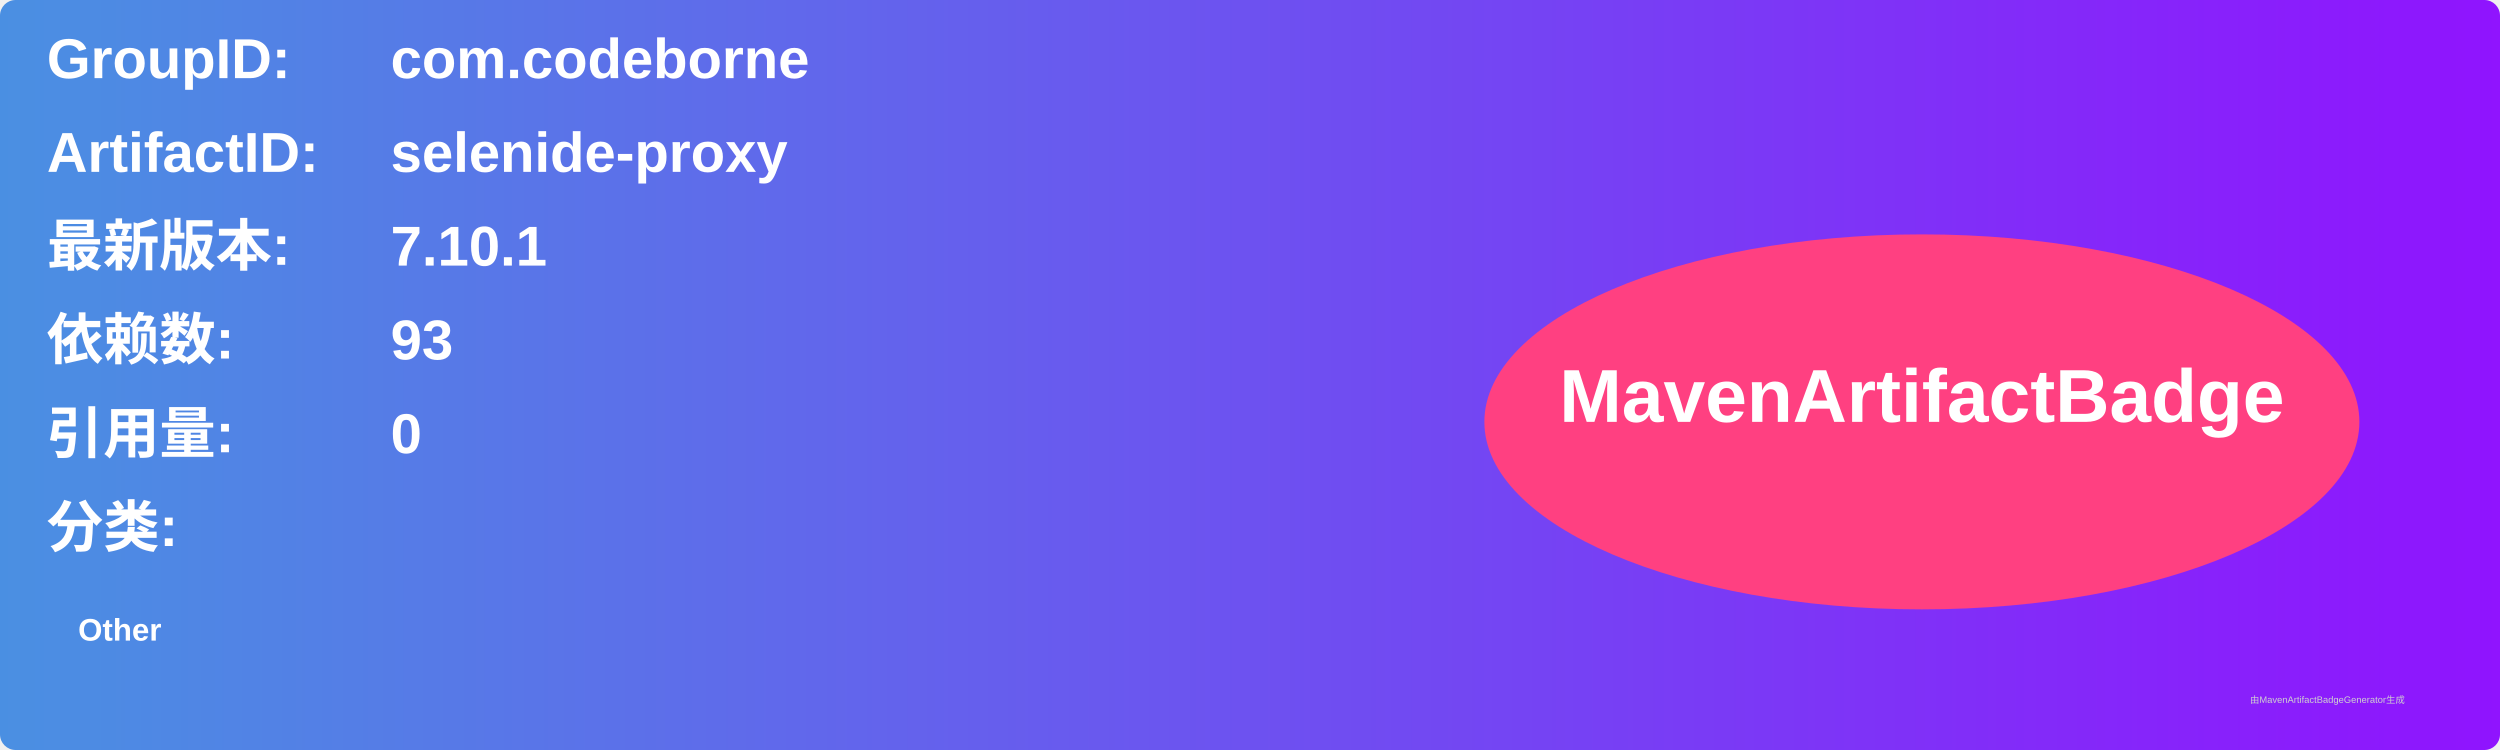
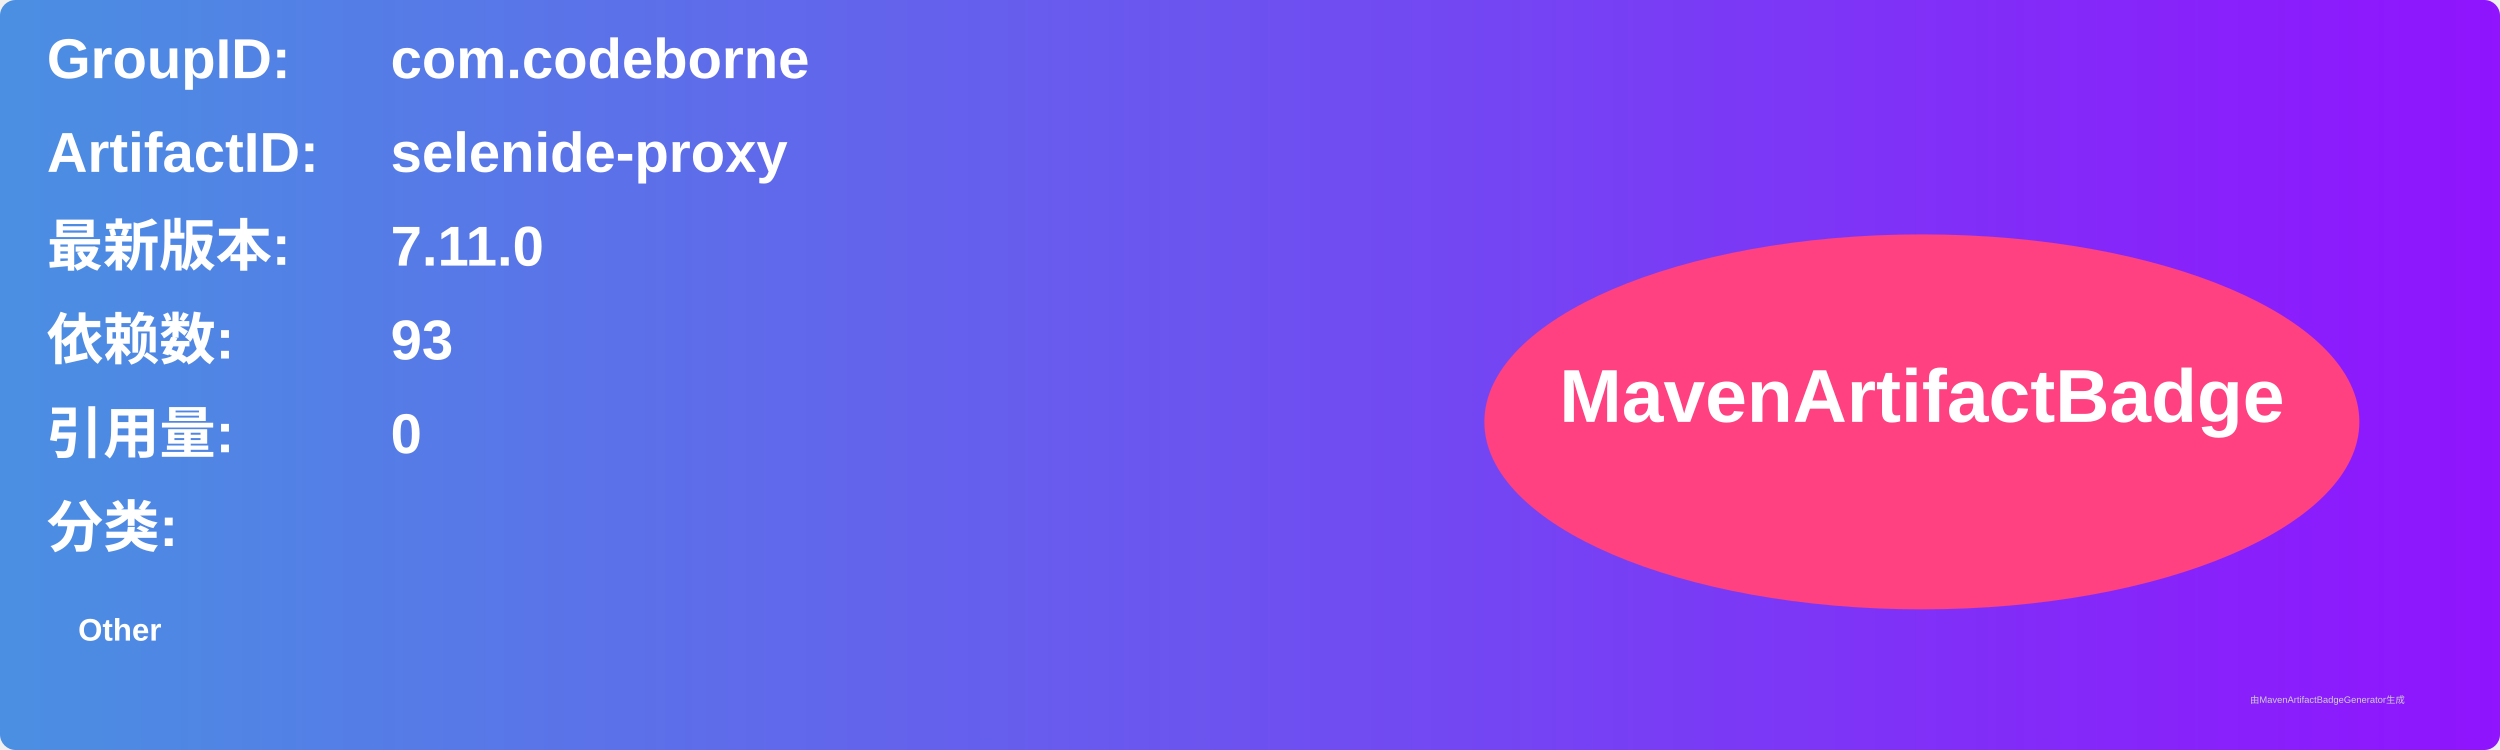
<svg xmlns="http://www.w3.org/2000/svg" width="800" height="240" viewBox="0 0 800 240">
  <linearGradient id="grad" x1="0%" y1="0%" x2="100%" y2="0%">
    <stop offset="0%" stop-color="#4a90e2" />
    <stop offset="100%" stop-color="#9013fe" />
  </linearGradient>
  <rect width="100%" height="100%" rx="5" ry="5" fill="url(#grad)" />
  <g transform="translate(15, 15)">
    <text x="0" y="10" font-family="Arial" font-size="18" fill="white" font-weight="bold" width="260">GroupID:</text>
    <text x="110" y="10" font-family="Arial" font-size="18" fill="white" font-weight="bold" width="460">com.codeborne</text>
    <text x="0" y="40" font-family="Arial" font-size="18" fill="white" font-weight="bold" width="260">ArtifactID:</text>
    <text x="110" y="40" font-family="Arial" font-size="18" fill="white" font-weight="bold" width="460">selenide-proxy</text>
    <text x="0" y="70" font-family="Arial" font-size="18" fill="white" font-weight="bold">最新版本:</text>
    <text x="110" y="70" font-family="Arial" font-size="18" fill="white" font-weight="bold">
-       <tspan font-weight="bold">7.10.1</tspan>
+       <tspan font-weight="bold">7.11.0</tspan>
    </text>
    <text x="0" y="100" font-family="Arial" font-size="18" fill="white" font-weight="bold">依赖数: </text>
    <text x="110" y="100" font-family="Arial" font-size="18" fill="white">
      <tspan font-weight="bold">93</tspan>
    </text>
    <text x="0" y="130" font-family="Arial" font-size="18" fill="white" font-weight="bold">引用量: </text>
    <text x="110" y="130" font-family="Arial" font-size="18" fill="white">
      <tspan font-weight="bold">0</tspan>
    </text>
    <text x="0" y="160" font-family="Arial" font-size="18" fill="white" font-weight="bold">分类:</text>
    <text x="10" y="190" font-family="Arial" font-size="10" fill="white">
      <tspan font-weight="bold">Other</tspan>
    </text>
    <ellipse cx="600" cy="120" rx="140" ry="60" fill="#ff4081" />
    <text x="600" y="120" text-anchor="middle" font-family="Arial" font-size="24" fill="white" font-weight="bold">MavenArtifactBadge</text>
  </g>
  <text x="720" y="225" font-family="Arial" font-size="3" fill="#d0d0d0">由MavenArtifactBadgeGenerator生成</text>
</svg>
